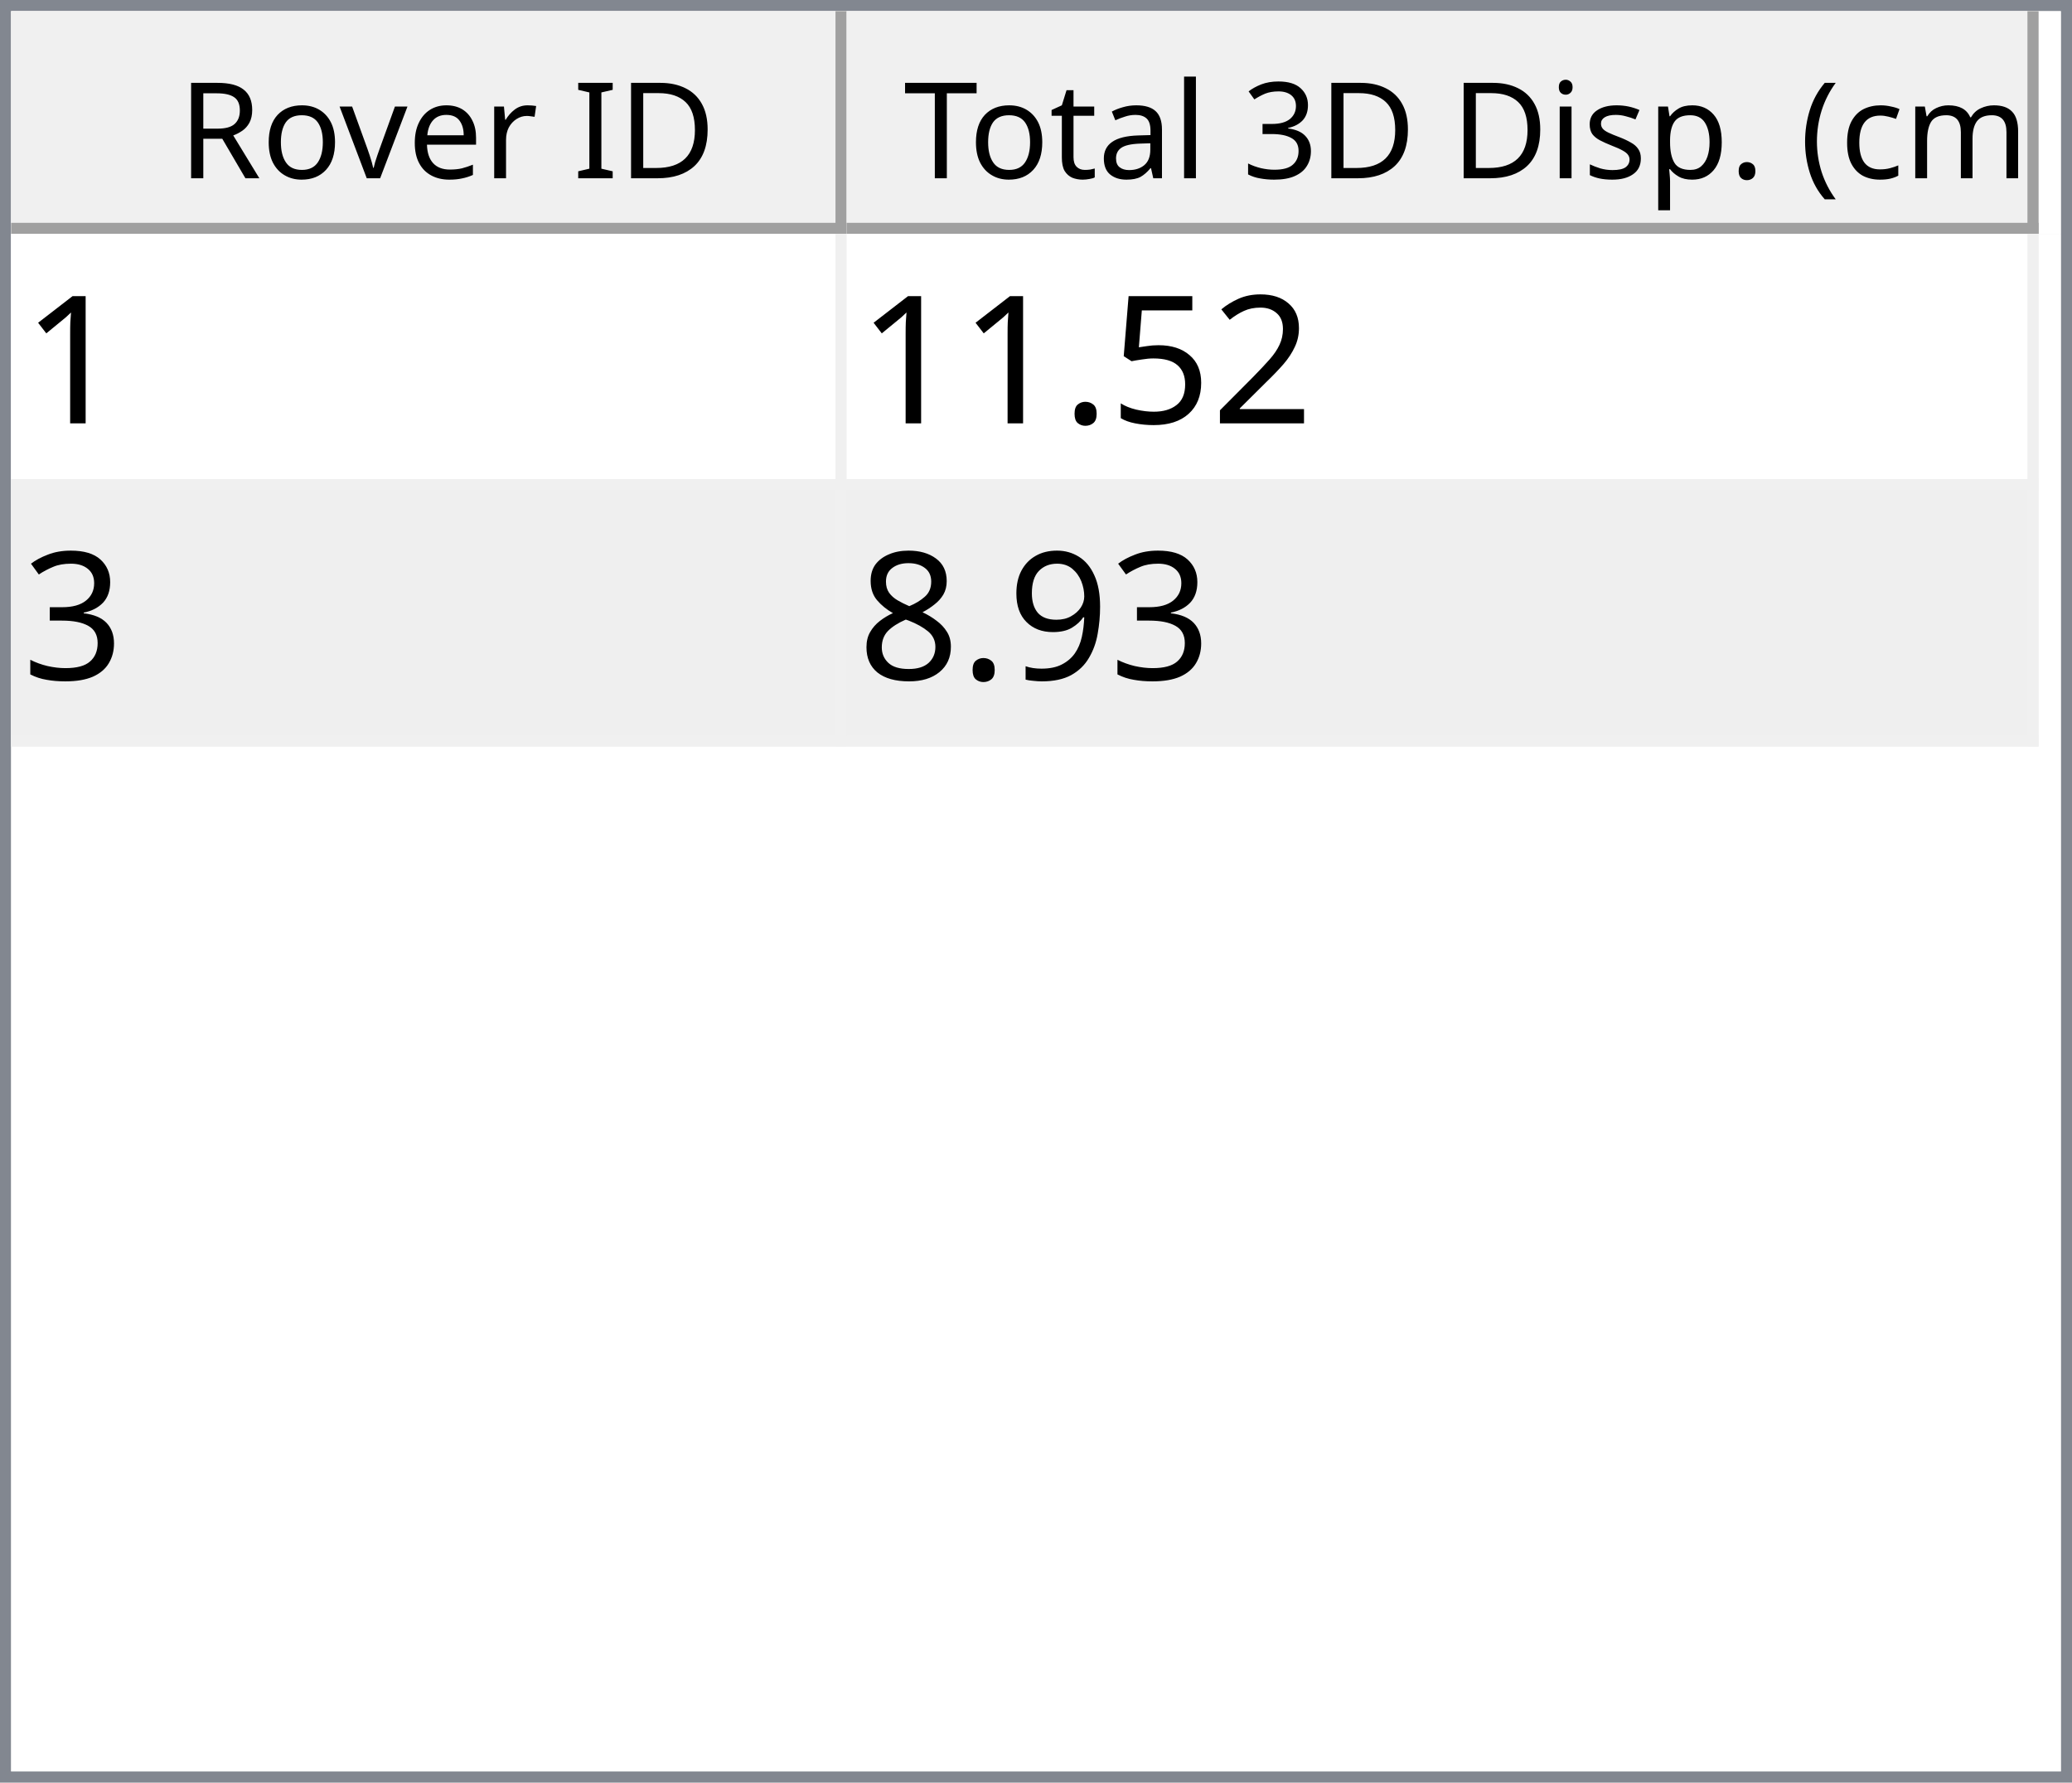
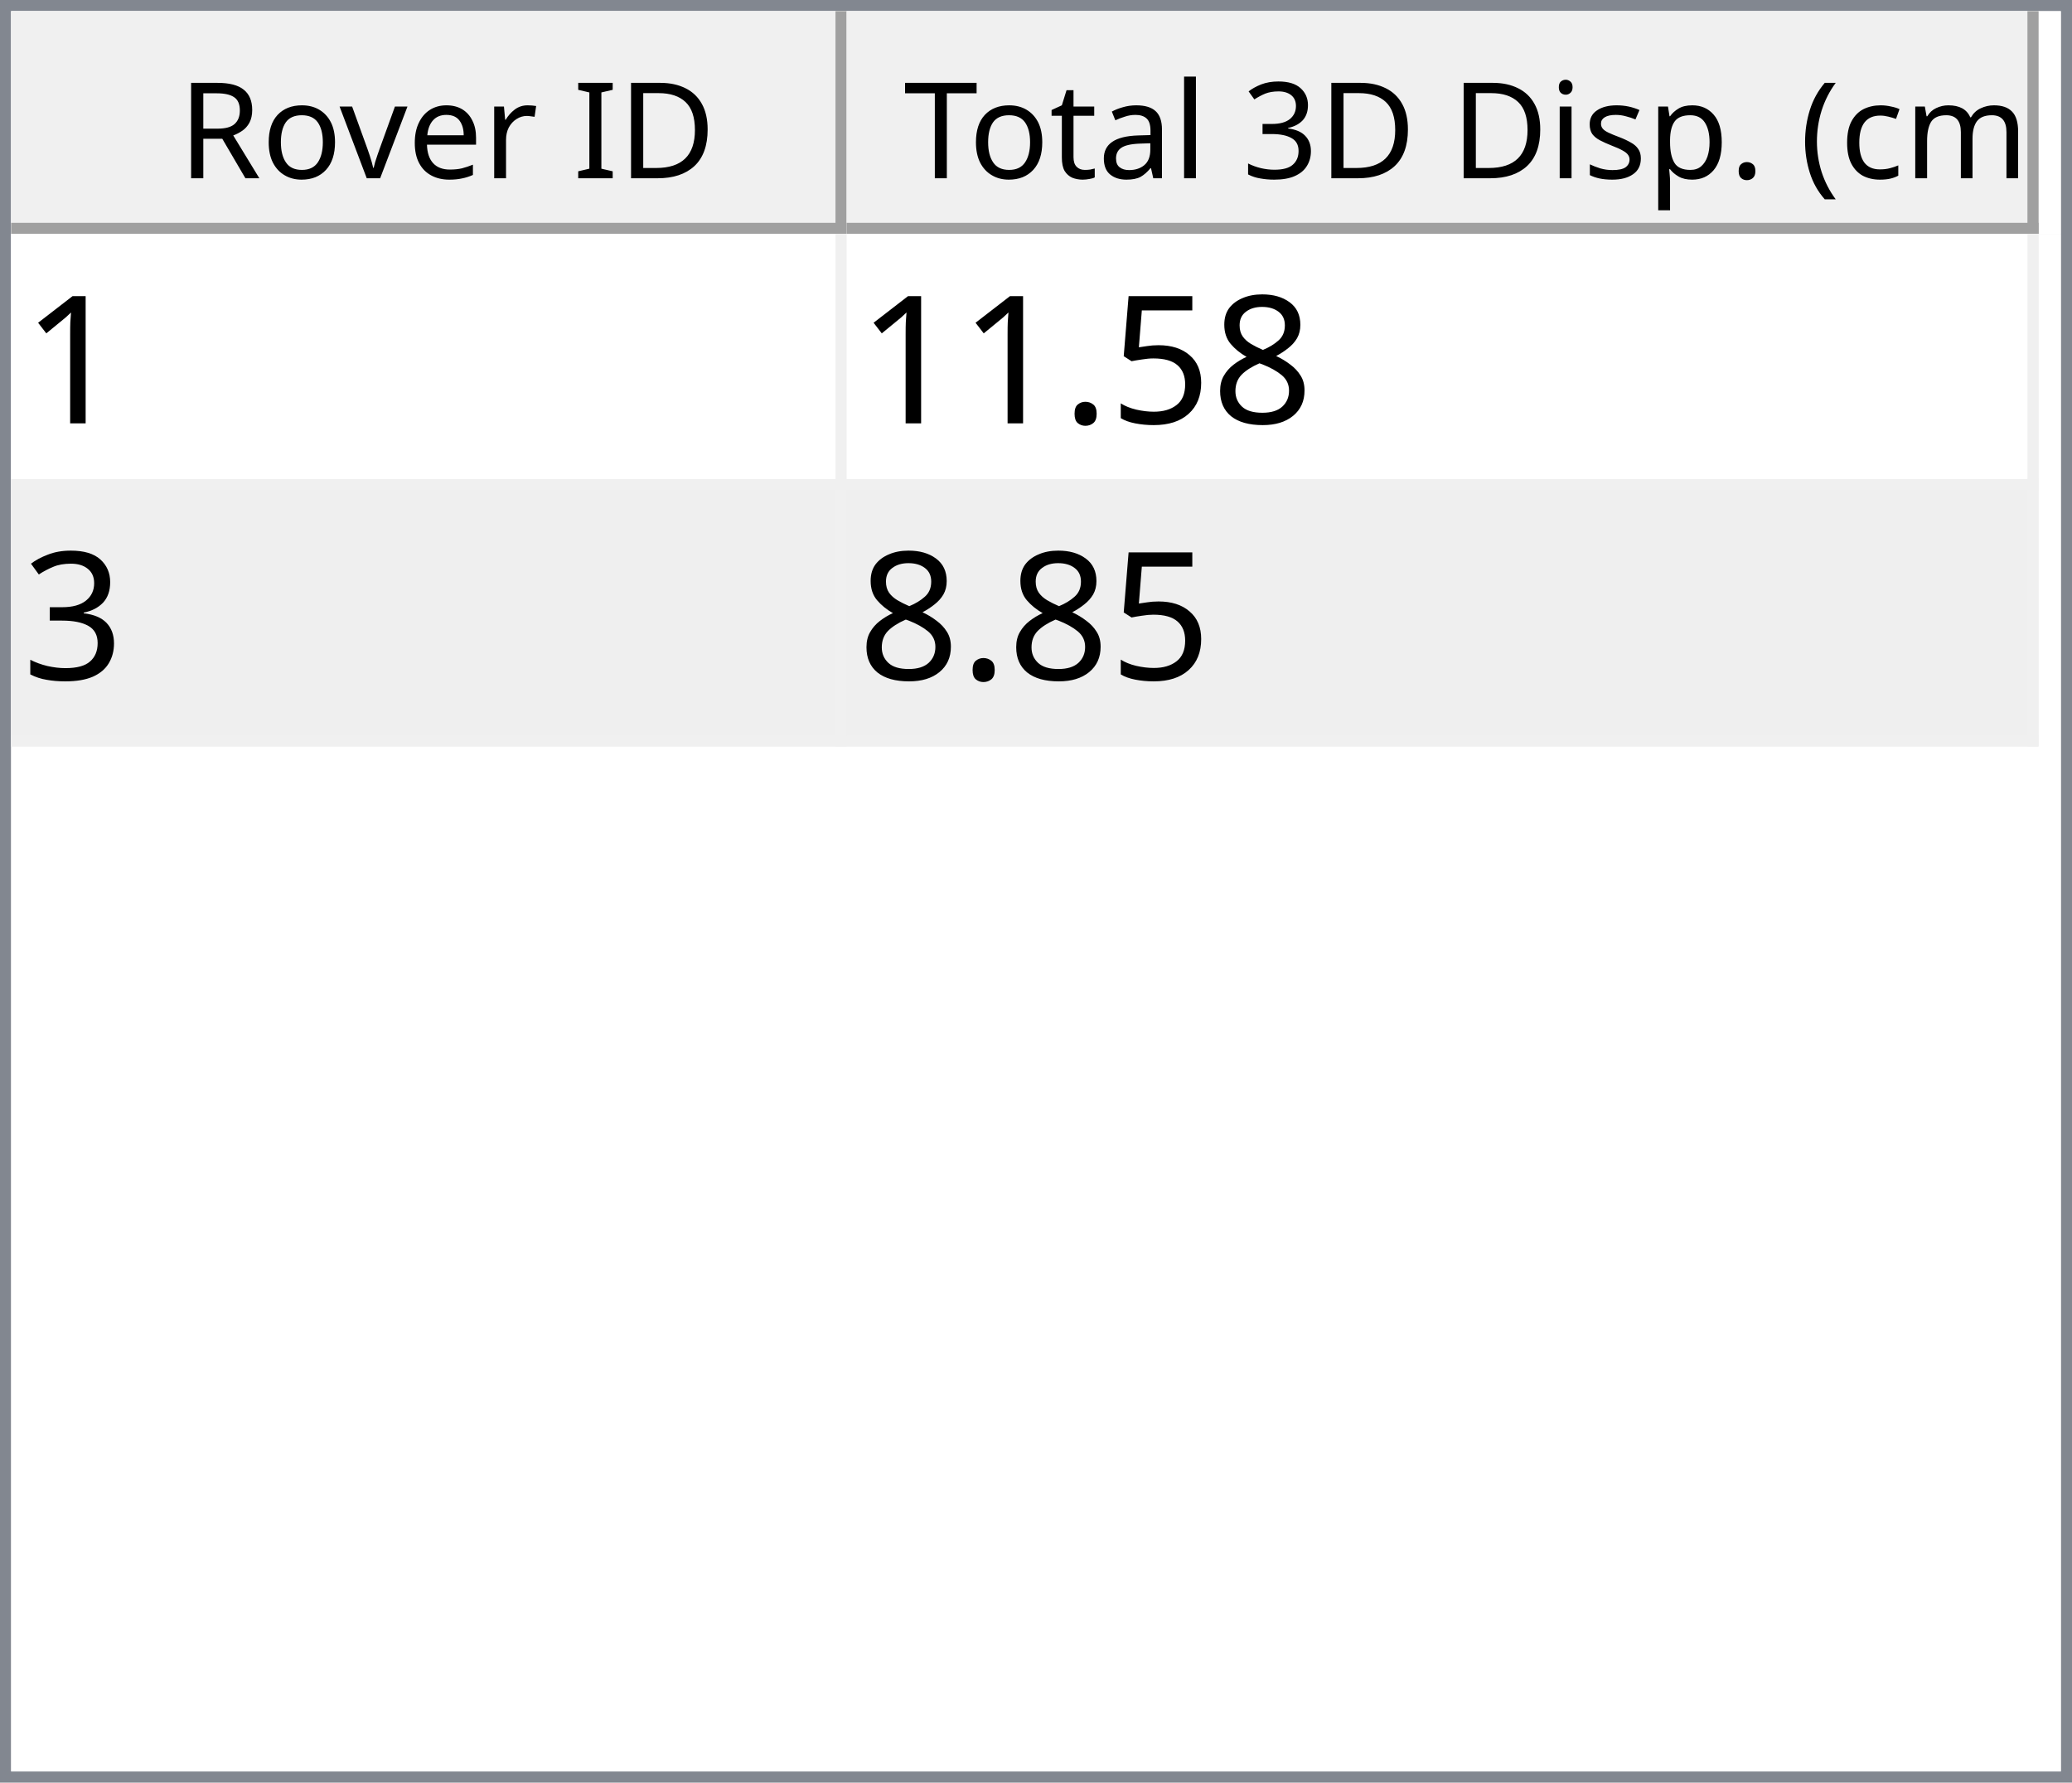
<svg xmlns="http://www.w3.org/2000/svg" style="fill-opacity:1; color-rendering:auto; color-interpolation:auto; text-rendering:auto; stroke:black; stroke-linecap:square; stroke-miterlimit:10; shape-rendering:auto; stroke-opacity:1; fill:black; stroke-dasharray:none; font-weight:normal; stroke-width:1; font-family:'Dialog'; font-style:normal; stroke-linejoin:miter; font-size:12px; stroke-dashoffset:0; image-rendering:auto;" width="186" height="160">
  <defs id="genericDefs" />
  <g>
    <defs id="defs1">
      <clipPath clipPathUnits="userSpaceOnUse" id="clipPath1">
        <path d="M0 0 L186 0 L186 160 L0 160 L0 0 Z" />
      </clipPath>
      <clipPath clipPathUnits="userSpaceOnUse" id="clipPath2">
        <path d="M0 0 L0 160 L186 160 L186 0 Z" />
      </clipPath>
      <clipPath clipPathUnits="userSpaceOnUse" id="clipPath3">
        <path d="M0 0 L0 20 L184 20 L184 0 Z" />
      </clipPath>
      <clipPath clipPathUnits="userSpaceOnUse" id="clipPath4">
        <path d="M0 0 L0 20 L75 20 L75 0 Z" />
      </clipPath>
      <clipPath clipPathUnits="userSpaceOnUse" id="clipPath5">
        <path d="M1 1 L1 19 L74 19 L74 1 Z" />
      </clipPath>
      <clipPath clipPathUnits="userSpaceOnUse" id="clipPath6">
        <path d="M0 0 L0 18 L73 18 L73 0 Z" />
      </clipPath>
      <clipPath clipPathUnits="userSpaceOnUse" id="clipPath7">
        <path d="M-0.5 -0.5 L-0.5 19.5 L74.5 19.5 L74.5 -0.5 Z" />
      </clipPath>
      <clipPath clipPathUnits="userSpaceOnUse" id="clipPath8">
        <path d="M0 0 L0 20 L107 20 L107 0 Z" />
      </clipPath>
      <clipPath clipPathUnits="userSpaceOnUse" id="clipPath9">
        <path d="M1 1 L1 19 L106 19 L106 1 Z" />
      </clipPath>
      <clipPath clipPathUnits="userSpaceOnUse" id="clipPath10">
        <path d="M0 0 L0 18 L105 18 L105 0 Z" />
      </clipPath>
      <clipPath clipPathUnits="userSpaceOnUse" id="clipPath11">
        <path d="M-0.5 -0.5 L-0.5 19.5 L106.5 19.5 L106.5 -0.5 Z" />
      </clipPath>
      <clipPath clipPathUnits="userSpaceOnUse" id="clipPath12">
        <path d="M0 0 L0 138 L184 138 L184 0 Z" />
      </clipPath>
      <clipPath clipPathUnits="userSpaceOnUse" id="clipPath13">
        <path d="M0 0 L0 46 L182 46 L182 0 Z" />
      </clipPath>
      <clipPath clipPathUnits="userSpaceOnUse" id="clipPath14">
        <path d="M-0.5 -0.5 L-0.5 45.5 L181.5 45.5 L181.5 -0.5 Z" />
      </clipPath>
      <clipPath clipPathUnits="userSpaceOnUse" id="clipPath15">
        <path d="M0 0 L0 22 L74 22 L74 0 Z" />
      </clipPath>
      <clipPath clipPathUnits="userSpaceOnUse" id="clipPath16">
        <path d="M0 0 L0 22 L106 22 L106 0 Z" />
      </clipPath>
      <font horiz-adv-x="64.551" id="font1">
        <font-face ascent="107.91" descent="25.098" units-per-em="100" style="font-style:normal; font-family:Segoe UI; font-weight:normal;" />
        <missing-glyph horiz-adv-x="64.551" d="M8.109 0 L8.109 68.266 L56.453 68.266 L56.453 0 L8.109 0 ZM15.328 7.234 L49.219 7.234 L49.219 61.031 L15.328 61.031 L15.328 7.234 Z" />
        <glyph unicode="D" horiz-adv-x="70.117" d="M9.188 0 L9.188 70.016 L28.516 70.016 Q65.531 70.016 65.531 35.891 Q65.531 19.672 55.25 9.836 Q44.969 0 27.734 0 L9.188 0 ZM17.391 62.594 L17.391 7.422 L27.828 7.422 Q41.609 7.422 49.273 14.797 Q56.938 22.172 56.938 35.688 Q56.938 62.594 28.328 62.594 L17.391 62.594 Z" />
        <glyph unicode="I" horiz-adv-x="26.611" d="M17.391 0 L9.188 0 L9.188 70.016 L17.391 70.016 L17.391 0 Z" />
        <glyph unicode=" " horiz-adv-x="27.393" d="" />
        <glyph unicode="r" horiz-adv-x="34.766" d="M34.188 41.891 Q32.078 43.5 28.125 43.5 Q23 43.5 19.555 38.672 Q16.109 33.844 16.109 25.484 L16.109 0 L8.109 0 L8.109 50 L16.109 50 L16.109 39.703 L16.312 39.703 Q18.016 44.969 21.531 47.922 Q25.047 50.875 29.391 50.875 Q32.516 50.875 34.188 50.203 L34.188 41.891 Z" />
        <glyph unicode="e" horiz-adv-x="52.295" d="M48.297 23 L12.984 23 Q13.188 14.656 17.484 10.109 Q21.781 5.562 29.297 5.562 Q37.75 5.562 44.828 11.141 L44.828 3.609 Q38.234 -1.172 27.391 -1.172 Q16.797 -1.172 10.742 5.641 Q4.688 12.453 4.688 24.812 Q4.688 36.469 11.305 43.82 Q17.922 51.172 27.734 51.172 Q37.547 51.172 42.922 44.828 Q48.297 38.484 48.297 27.203 L48.297 23 ZM40.094 29.781 Q40.047 36.719 36.75 40.578 Q33.453 44.438 27.594 44.438 Q21.922 44.438 17.969 40.383 Q14.016 36.328 13.094 29.781 L40.094 29.781 Z" />
        <glyph unicode="v" horiz-adv-x="47.9" d="M47.406 50 L27.484 0 L19.625 0 L0.688 50 L9.469 50 L22.172 13.672 Q23.578 9.672 23.922 6.688 L24.125 6.688 Q24.609 10.453 25.688 13.484 L38.969 50 L47.406 50 Z" />
        <glyph unicode="o" horiz-adv-x="58.594" d="M29 -1.172 Q17.922 -1.172 11.305 5.836 Q4.688 12.844 4.688 24.422 Q4.688 37.016 11.57 44.094 Q18.453 51.172 30.172 51.172 Q41.359 51.172 47.633 44.289 Q53.906 37.406 53.906 25.203 Q53.906 13.234 47.141 6.031 Q40.375 -1.172 29 -1.172 ZM29.594 44.438 Q21.875 44.438 17.383 39.188 Q12.891 33.938 12.891 24.703 Q12.891 15.828 17.43 10.695 Q21.969 5.562 29.594 5.562 Q37.359 5.562 41.531 10.594 Q45.703 15.625 45.703 24.906 Q45.703 34.281 41.531 39.359 Q37.359 44.438 29.594 44.438 Z" />
        <glyph unicode="R" horiz-adv-x="59.814" d="M59.375 0 L49.609 0 L37.891 19.625 Q36.281 22.359 34.766 24.289 Q33.25 26.219 31.664 27.438 Q30.078 28.656 28.25 29.219 Q26.422 29.781 24.125 29.781 L17.391 29.781 L17.391 0 L9.188 0 L9.188 70.016 L30.078 70.016 Q34.672 70.016 38.555 68.867 Q42.438 67.719 45.289 65.375 Q48.141 63.031 49.758 59.547 Q51.375 56.062 51.375 51.375 Q51.375 47.703 50.273 44.656 Q49.172 41.609 47.148 39.211 Q45.125 36.812 42.266 35.133 Q39.406 33.453 35.844 32.516 L35.844 32.328 Q37.594 31.547 38.891 30.547 Q40.188 29.547 41.359 28.18 Q42.531 26.812 43.68 25.078 Q44.828 23.344 46.234 21.047 L59.375 0 ZM17.391 62.594 L17.391 37.203 L28.516 37.203 Q31.594 37.203 34.203 38.133 Q36.812 39.062 38.719 40.797 Q40.625 42.531 41.703 45.047 Q42.781 47.562 42.781 50.688 Q42.781 56.297 39.141 59.445 Q35.5 62.594 28.609 62.594 L17.391 62.594 Z" />
        <glyph unicode=")" horiz-adv-x="30.176" d="M8.297 -15.922 L1.172 -15.922 Q16.406 2.344 16.406 26.812 Q16.406 51.469 1.078 70.016 L8.297 70.016 Q23.531 52.156 23.531 26.703 Q23.531 1.375 8.297 -15.922 Z" />
        <glyph unicode="m" horiz-adv-x="86.133" d="M79.109 0 L71.094 0 L71.094 28.719 Q71.094 37.016 68.531 40.727 Q65.969 44.438 59.906 44.438 Q54.781 44.438 51.195 39.75 Q47.609 35.062 47.609 28.516 L47.609 0 L39.594 0 L39.594 29.688 Q39.594 44.438 28.219 44.438 Q22.953 44.438 19.531 40.016 Q16.109 35.594 16.109 28.516 L16.109 0 L8.109 0 L8.109 50 L16.109 50 L16.109 42.094 L16.312 42.094 Q21.625 51.172 31.844 51.172 Q36.969 51.172 40.773 48.312 Q44.578 45.453 46 40.828 Q51.562 51.172 62.594 51.172 Q79.109 51.172 79.109 30.812 L79.109 0 Z" />
        <glyph unicode="c" horiz-adv-x="46.191" d="M42.188 2.297 Q36.422 -1.172 28.516 -1.172 Q17.828 -1.172 11.258 5.789 Q4.688 12.75 4.688 23.828 Q4.688 36.188 11.766 43.68 Q18.844 51.172 30.672 51.172 Q37.25 51.172 42.281 48.734 L42.281 40.531 Q36.719 44.438 30.375 44.438 Q22.703 44.438 17.797 38.945 Q12.891 33.453 12.891 24.516 Q12.891 15.719 17.508 10.641 Q22.125 5.562 29.891 5.562 Q36.422 5.562 42.188 9.906 L42.188 2.297 Z" />
        <glyph unicode="(" horiz-adv-x="30.176" d="M29.109 -15.922 L21.969 -15.922 Q6.844 1.375 6.844 26.703 Q6.844 52.156 21.969 70.016 L29.203 70.016 Q13.875 51.469 13.875 26.812 Q13.875 2.344 29.109 -15.922 Z" />
        <glyph unicode="." horiz-adv-x="21.68" d="M10.891 -1.078 Q8.641 -1.078 7.055 0.539 Q5.469 2.156 5.469 4.391 Q5.469 6.641 7.055 8.273 Q8.641 9.906 10.891 9.906 Q13.188 9.906 14.797 8.273 Q16.406 6.641 16.406 4.391 Q16.406 2.156 14.797 0.539 Q13.188 -1.078 10.891 -1.078 Z" />
        <glyph unicode="p" horiz-adv-x="58.789" d="M16.312 7.234 L16.109 7.234 L16.109 -23 L8.109 -23 L8.109 50 L16.109 50 L16.109 41.219 L16.312 41.219 Q22.219 51.172 33.594 51.172 Q43.266 51.172 48.688 44.461 Q54.109 37.75 54.109 26.469 Q54.109 13.922 48 6.375 Q41.891 -1.172 31.297 -1.172 Q21.578 -1.172 16.312 7.234 ZM16.109 27.391 L16.109 20.406 Q16.109 14.203 20.141 9.883 Q24.172 5.562 30.375 5.562 Q37.641 5.562 41.773 11.133 Q45.906 16.703 45.906 26.609 Q45.906 34.969 42.047 39.703 Q38.188 44.438 31.594 44.438 Q24.609 44.438 20.359 39.578 Q16.109 34.719 16.109 27.391 Z" />
        <glyph unicode="s" horiz-adv-x="42.432" d="M5.078 1.812 L5.078 10.406 Q11.625 5.562 19.484 5.562 Q30.031 5.562 30.031 12.594 Q30.031 14.594 29.125 15.992 Q28.219 17.391 26.68 18.461 Q25.141 19.531 23.07 20.383 Q21 21.234 18.609 22.172 Q15.281 23.484 12.766 24.828 Q10.25 26.172 8.57 27.859 Q6.891 29.547 6.031 31.695 Q5.172 33.844 5.172 36.719 Q5.172 40.234 6.789 42.945 Q8.406 45.656 11.086 47.484 Q13.766 49.312 17.211 50.242 Q20.656 51.172 24.312 51.172 Q30.812 51.172 35.938 48.922 L35.938 40.828 Q30.422 44.438 23.25 44.438 Q21 44.438 19.195 43.922 Q17.391 43.406 16.094 42.477 Q14.797 41.547 14.086 40.258 Q13.375 38.969 13.375 37.406 Q13.375 35.453 14.086 34.133 Q14.797 32.812 16.164 31.789 Q17.531 30.766 19.484 29.938 Q21.438 29.109 23.922 28.125 Q27.25 26.859 29.883 25.516 Q32.516 24.172 34.375 22.484 Q36.234 20.797 37.234 18.602 Q38.234 16.406 38.234 13.375 Q38.234 9.672 36.602 6.938 Q34.969 4.203 32.234 2.398 Q29.5 0.594 25.93 -0.289 Q22.359 -1.172 18.453 -1.172 Q10.75 -1.172 5.078 1.812 Z" />
        <glyph unicode="i" horiz-adv-x="24.219" d="M12.203 62.703 Q10.062 62.703 8.547 64.164 Q7.031 65.625 7.031 67.875 Q7.031 70.125 8.547 71.609 Q10.062 73.094 12.203 73.094 Q14.406 73.094 15.945 71.609 Q17.484 70.125 17.484 67.875 Q17.484 65.719 15.945 64.211 Q14.406 62.703 12.203 62.703 ZM16.109 0 L8.109 0 L8.109 50 L16.109 50 L16.109 0 Z" />
        <glyph unicode="3" horiz-adv-x="53.906" d="M46.531 19.828 Q46.531 15.094 44.75 11.211 Q42.969 7.328 39.719 4.57 Q36.469 1.812 31.93 0.297 Q27.391 -1.219 21.922 -1.219 Q11.922 -1.219 6 2.594 L6 11.188 Q13.094 5.609 22.219 5.609 Q25.875 5.609 28.828 6.539 Q31.781 7.469 33.906 9.227 Q36.031 10.984 37.18 13.477 Q38.328 15.969 38.328 19.094 Q38.328 32.812 18.797 32.812 L12.984 32.812 L12.984 39.594 L18.5 39.594 Q35.797 39.594 35.797 52.484 Q35.797 64.406 22.609 64.406 Q15.188 64.406 8.688 59.422 L8.688 67.188 Q15.375 71.188 24.609 71.188 Q29 71.188 32.57 69.969 Q36.141 68.75 38.68 66.555 Q41.219 64.359 42.609 61.281 Q44 58.203 44 54.5 Q44 40.672 30.031 36.719 L30.031 36.531 Q33.594 36.141 36.625 34.797 Q39.656 33.453 41.852 31.305 Q44.047 29.156 45.289 26.25 Q46.531 23.344 46.531 19.828 Z" />
        <glyph unicode="l" horiz-adv-x="24.219" d="M16.109 0 L8.109 0 L8.109 74.031 L16.109 74.031 L16.109 0 Z" />
        <glyph unicode="a" horiz-adv-x="50.879" d="M43.891 0 L35.891 0 L35.891 7.812 L35.688 7.812 Q30.469 -1.172 20.312 -1.172 Q12.844 -1.172 8.617 2.781 Q4.391 6.734 4.391 13.281 Q4.391 27.297 20.906 29.594 L35.891 31.688 Q35.891 44.438 25.594 44.438 Q16.547 44.438 9.281 38.281 L9.281 46.484 Q16.656 51.172 26.266 51.172 Q43.891 51.172 43.891 32.516 L43.891 0 ZM35.891 25.297 L23.828 23.641 Q18.266 22.859 15.43 20.875 Q12.594 18.891 12.594 13.875 Q12.594 10.203 15.211 7.883 Q17.828 5.562 22.172 5.562 Q28.125 5.562 32.008 9.742 Q35.891 13.922 35.891 20.312 L35.891 25.297 Z" />
        <glyph unicode="t" horiz-adv-x="33.887" d="M31.297 0.484 Q28.469 -1.078 23.828 -1.078 Q10.688 -1.078 10.688 13.578 L10.688 43.172 L2.094 43.172 L2.094 50 L10.688 50 L10.688 62.203 L18.703 64.797 L18.703 50 L31.297 50 L31.297 43.172 L18.703 43.172 L18.703 14.984 Q18.703 9.969 20.414 7.82 Q22.125 5.672 26.078 5.672 Q29.109 5.672 31.297 7.328 L31.297 0.484 Z" />
        <glyph unicode="T" horiz-adv-x="52.393" d="M50.594 62.594 L30.375 62.594 L30.375 0 L22.172 0 L22.172 62.594 L2 62.594 L2 70.016 L50.594 70.016 L50.594 62.594 Z" />
      </font>
      <font horiz-adv-x="75.0" id="font2">
        <font-face ascent="100.537" descent="21.973" units-per-em="100" style="font-style:normal; font-family:sans-serif; font-weight:normal;" />
        <missing-glyph horiz-adv-x="75.0" d="M12.5 0 L12.5 62.5 L62.5 62.5 L62.5 0 L12.5 0 ZM14.062 1.562 L60.938 1.562 L60.938 60.938 L14.062 60.938 L14.062 1.562 Z" />
        <glyph unicode="1" horiz-adv-x="55.615" d="M37.25 0 L28.469 0 L28.469 56 Q25.297 52.984 20.141 49.953 Q14.984 46.922 10.891 45.406 L10.891 53.906 Q18.266 57.375 23.781 62.305 Q29.297 67.234 31.594 71.875 L37.25 71.875 L37.25 0 Z" />
-         <glyph unicode="2" horiz-adv-x="55.615" d="M50.344 8.453 L50.344 0 L3.031 0 Q2.938 3.172 4.047 6.109 Q5.859 10.938 9.836 15.625 Q13.812 20.312 21.344 26.469 Q33.016 36.031 37.117 41.625 Q41.219 47.219 41.219 52.203 Q41.219 57.422 37.477 61.008 Q33.734 64.594 27.734 64.594 Q21.391 64.594 17.578 60.789 Q13.766 56.984 13.719 50.25 L4.688 51.172 Q5.609 61.281 11.664 66.578 Q17.719 71.875 27.938 71.875 Q38.234 71.875 44.242 66.164 Q50.25 60.453 50.25 52 Q50.25 47.703 48.492 43.555 Q46.734 39.406 42.656 34.812 Q38.578 30.219 29.109 22.219 Q21.188 15.578 18.945 13.211 Q16.703 10.844 15.234 8.453 L50.344 8.453 Z" />
+         <glyph unicode="8" horiz-adv-x="55.615" d="M17.672 38.812 Q12.203 40.828 9.57 44.539 Q6.938 48.25 6.938 53.422 Q6.938 61.234 12.555 66.555 Q18.172 71.875 27.484 71.875 Q36.859 71.875 42.578 66.43 Q48.297 60.984 48.297 53.172 Q48.297 48.188 45.68 44.508 Q43.062 40.828 37.75 38.812 Q44.344 36.672 47.781 31.883 Q51.219 27.094 51.219 20.453 Q51.219 11.281 44.727 5.031 Q38.234 -1.219 27.641 -1.219 Q17.047 -1.219 10.547 5.055 Q4.047 11.328 4.047 20.703 Q4.047 27.688 7.594 32.398 Q11.141 37.109 17.672 38.812 ZM15.922 53.719 Q15.922 48.641 19.195 45.414 Q22.469 42.188 27.688 42.188 Q32.766 42.188 36.016 45.383 Q39.266 48.578 39.266 53.219 Q39.266 58.062 35.914 61.359 Q32.562 64.656 27.594 64.656 Q22.562 64.656 19.242 61.43 Q15.922 58.203 15.922 53.719 ZM13.094 20.656 Q13.094 16.891 14.875 13.375 Q16.656 9.859 20.172 7.93 Q23.688 6 27.734 6 Q34.031 6 38.133 10.055 Q42.234 14.109 42.234 20.359 Q42.234 26.703 38.016 30.859 Q33.797 35.016 27.438 35.016 Q21.234 35.016 17.164 30.914 Q13.094 26.812 13.094 20.656 Z" />
        <glyph unicode="5" horiz-adv-x="55.615" d="M4.156 18.75 L13.375 19.531 Q14.406 12.797 18.141 9.398 Q21.875 6 27.156 6 Q33.5 6 37.891 10.789 Q42.281 15.578 42.281 23.484 Q42.281 31 38.062 35.352 Q33.844 39.703 27 39.703 Q22.75 39.703 19.336 37.773 Q15.922 35.844 13.969 32.766 L5.719 33.844 L12.641 70.609 L48.25 70.609 L48.25 62.203 L19.672 62.203 L15.828 42.969 Q22.266 47.469 29.344 47.469 Q38.719 47.469 45.164 40.969 Q51.609 34.469 51.609 24.266 Q51.609 14.547 45.953 7.469 Q39.062 -1.219 27.156 -1.219 Q17.391 -1.219 11.211 4.25 Q5.031 9.719 4.156 18.75 Z" />
        <glyph unicode="." horiz-adv-x="27.783" d="M9.078 0 L9.078 10.016 L19.094 10.016 L19.094 0 L9.078 0 Z" />
        <glyph unicode="3" horiz-adv-x="55.615" d="M4.203 18.891 L12.984 20.062 Q14.5 12.594 18.141 9.297 Q21.781 6 27 6 Q33.203 6 37.477 10.297 Q41.75 14.594 41.75 20.953 Q41.75 27 37.797 30.93 Q33.844 34.859 27.734 34.859 Q25.25 34.859 21.531 33.891 L22.516 41.609 Q23.391 41.5 23.922 41.5 Q29.547 41.5 34.039 44.43 Q38.531 47.359 38.531 53.469 Q38.531 58.297 35.258 61.477 Q31.984 64.656 26.812 64.656 Q21.688 64.656 18.266 61.43 Q14.844 58.203 13.875 51.766 L5.078 53.328 Q6.688 62.156 12.398 67.016 Q18.109 71.875 26.609 71.875 Q32.469 71.875 37.398 69.359 Q42.328 66.844 44.945 62.5 Q47.562 58.156 47.562 53.266 Q47.562 48.641 45.07 44.828 Q42.578 41.016 37.703 38.766 Q44.047 37.312 47.562 32.695 Q51.078 28.078 51.078 21.141 Q51.078 11.766 44.242 5.25 Q37.406 -1.266 26.953 -1.266 Q17.531 -1.266 11.305 4.352 Q5.078 9.969 4.203 18.891 Z" />
-         <glyph unicode="9" horiz-adv-x="55.615" d="M5.469 16.547 L13.922 17.328 Q14.984 11.375 18.016 8.688 Q21.047 6 25.781 6 Q29.828 6 32.883 7.859 Q35.938 9.719 37.891 12.82 Q39.844 15.922 41.164 21.195 Q42.484 26.469 42.484 31.938 Q42.484 32.516 42.438 33.688 Q39.797 29.5 35.234 26.883 Q30.672 24.266 25.344 24.266 Q16.453 24.266 10.305 30.711 Q4.156 37.156 4.156 47.703 Q4.156 58.594 10.578 65.234 Q17 71.875 26.656 71.875 Q33.641 71.875 39.43 68.117 Q45.219 64.359 48.219 57.398 Q51.219 50.438 51.219 37.25 Q51.219 23.531 48.242 15.406 Q45.266 7.281 39.383 3.031 Q33.5 -1.219 25.594 -1.219 Q17.188 -1.219 11.867 3.445 Q6.547 8.109 5.469 16.547 ZM41.453 48.141 Q41.453 55.719 37.43 60.156 Q33.406 64.594 27.734 64.594 Q21.875 64.594 17.531 59.812 Q13.188 55.031 13.188 47.406 Q13.188 40.578 17.312 36.305 Q21.438 32.031 27.484 32.031 Q33.594 32.031 37.523 36.305 Q41.453 40.578 41.453 48.141 Z" />
-         <glyph unicode="8" horiz-adv-x="55.615" d="M17.672 38.812 Q12.203 40.828 9.57 44.539 Q6.938 48.25 6.938 53.422 Q6.938 61.234 12.555 66.555 Q18.172 71.875 27.484 71.875 Q36.859 71.875 42.578 66.43 Q48.297 60.984 48.297 53.172 Q48.297 48.188 45.68 44.508 Q43.062 40.828 37.75 38.812 Q44.344 36.672 47.781 31.883 Q51.219 27.094 51.219 20.453 Q51.219 11.281 44.727 5.031 Q38.234 -1.219 27.641 -1.219 Q17.047 -1.219 10.547 5.055 Q4.047 11.328 4.047 20.703 Q4.047 27.688 7.594 32.398 Q11.141 37.109 17.672 38.812 ZM15.922 53.719 Q15.922 48.641 19.195 45.414 Q22.469 42.188 27.688 42.188 Q32.766 42.188 36.016 45.383 Q39.266 48.578 39.266 53.219 Q39.266 58.062 35.914 61.359 Q32.562 64.656 27.594 64.656 Q22.562 64.656 19.242 61.43 Q15.922 58.203 15.922 53.719 ZM13.094 20.656 Q13.094 16.891 14.875 13.375 Q16.656 9.859 20.172 7.93 Q23.688 6 27.734 6 Q34.031 6 38.133 10.055 Q42.234 14.109 42.234 20.359 Q42.234 26.703 38.016 30.859 Q33.797 35.016 27.438 35.016 Q21.234 35.016 17.164 30.914 Q13.094 26.812 13.094 20.656 Z" />
      </font>
    </defs>
    <g style="fill:white; stroke:white;">
      <rect x="0" y="0" width="186" style="clip-path:url(#clipPath1); stroke:none;" height="160" />
    </g>
    <g style="fill:white; text-rendering:optimizeSpeed; color-rendering:optimizeSpeed; image-rendering:optimizeSpeed; shape-rendering:crispEdges; stroke:white; color-interpolation:sRGB;">
      <rect x="0" width="186" height="160" y="0" style="stroke:none;" />
      <path style="stroke:none;" d="M0 160 L186 160 L186 0 L0 0 Z" />
    </g>
    <g style="fill:rgb(240,240,240); font-family:'Segoe UI'; stroke:rgb(240,240,240);">
      <rect x="0" y="0" width="186" style="clip-path:url(#clipPath2); stroke:none;" height="160" />
    </g>
    <g style="fill:rgb(130,135,144); font-family:'Segoe UI'; stroke:rgb(130,135,144);">
      <path d="M0 0 L186 0 L186 160 L0 160 L0 0 ZM1 1 L185 1 L185 159 L1 159 L1 1 Z" style="fill-rule:evenodd; clip-path:url(#clipPath2); stroke:none;" />
    </g>
    <g style="fill:white; font-family:'Segoe UI'; stroke:white;" transform="translate(1,1)">
      <rect x="0" y="0" width="184" style="clip-path:url(#clipPath3); stroke:none;" height="20" />
    </g>
    <g style="fill:rgb(240,240,240); font-family:'Segoe UI'; stroke:rgb(240,240,240);" transform="translate(1,1)">
      <rect x="0" y="0" width="75" style="clip-path:url(#clipPath4); stroke:none;" height="20" />
    </g>
    <g style="font-family:'Segoe UI';" transform="translate(2,2)">
      <text x="14" xml:space="preserve" y="14" style="clip-path:url(#clipPath6); stroke:none;">Rover ID</text>
    </g>
    <g style="fill:rgb(160,160,160); font-family:'Segoe UI'; stroke:rgb(160,160,160); stroke-linejoin:bevel;" transform="translate(1.5,1.5)">
      <line x1="74" x2="74" y1="0" style="fill:none; clip-path:url(#clipPath7);" y2="19" />
    </g>
    <g style="fill:rgb(160,160,160); font-family:'Segoe UI'; stroke:rgb(160,160,160); stroke-linejoin:bevel;" transform="matrix(1,0,0,1,1,1) translate(0.5,0.5)">
      <line x1="0" x2="74" y1="19" style="fill:none; clip-path:url(#clipPath7);" y2="19" />
    </g>
    <g style="fill:rgb(240,240,240); font-family:'Segoe UI'; stroke:rgb(240,240,240);" transform="translate(76,1)">
      <rect x="0" y="0" width="107" style="clip-path:url(#clipPath8); stroke:none;" height="20" />
    </g>
    <g style="font-family:'Segoe UI';" transform="translate(77,2)">
      <text x="1" xml:space="preserve" y="14" style="clip-path:url(#clipPath10); stroke:none;"> Total 3D Disp. (cm)</text>
    </g>
    <g style="fill:rgb(160,160,160); font-family:'Segoe UI'; stroke:rgb(160,160,160); stroke-linejoin:bevel;" transform="translate(76.5,1.5)">
      <line x1="106" x2="106" y1="0" style="fill:none; clip-path:url(#clipPath11);" y2="19" />
    </g>
    <g style="fill:rgb(160,160,160); font-family:'Segoe UI'; stroke:rgb(160,160,160); stroke-linejoin:bevel;" transform="matrix(1,0,0,1,76,1) translate(0.5,0.5)">
      <line x1="0" x2="106" y1="19" style="fill:none; clip-path:url(#clipPath11);" y2="19" />
    </g>
    <g style="fill:white; font-family:'Segoe UI'; stroke:white;" transform="translate(1,21)">
      <rect x="0" y="0" width="184" style="clip-path:url(#clipPath12); stroke:none;" height="138" />
    </g>
    <g style="fill:rgb(240,240,240); font-size:16px; font-family:sans-serif; stroke:rgb(240,240,240);" transform="translate(1,21)">
      <rect x="0" y="0" width="182" style="clip-path:url(#clipPath13); stroke:none;" height="46" />
      <line transform="translate(0.5,0.5)" x1="0" x2="181" y1="22" style="clip-path:url(#clipPath14); fill:none; stroke-linejoin:bevel;" y2="22" />
    </g>
    <g transform="matrix(1,0,0,1,1,21) translate(0.5,0.5)" style="fill:rgb(240,240,240); font-size:16px; font-family:sans-serif; stroke:rgb(240,240,240); stroke-linejoin:bevel;">
      <line x1="0" x2="181" y1="45" style="fill:none; clip-path:url(#clipPath14);" y2="45" />
    </g>
    <g transform="matrix(1,0,0,1,1,21) translate(0.5,0.5)" style="fill:rgb(240,240,240); font-size:16px; font-family:sans-serif; stroke:rgb(240,240,240); stroke-linejoin:bevel;">
      <line x1="74" x2="74" y1="0" style="fill:none; clip-path:url(#clipPath14);" y2="45" />
    </g>
    <g transform="matrix(1,0,0,1,1,21) translate(0.5,0.5)" style="fill:rgb(240,240,240); font-size:16px; font-family:sans-serif; stroke:rgb(240,240,240); stroke-linejoin:bevel;">
      <line x1="181" x2="181" y1="0" style="fill:none; clip-path:url(#clipPath14);" y2="45" />
    </g>
    <g style="fill:white; font-size:16px; font-family:sans-serif; stroke:white;" transform="matrix(1,0,0,1,1,21)">
      <rect x="0" y="0" width="74" style="clip-path:url(#clipPath15); stroke:none;" height="22" />
      <text x="1" y="17" style="fill:black; clip-path:url(#clipPath15); stroke:none;" xml:space="preserve">1</text>
    </g>
    <g style="fill:white; font-size:16px; font-family:sans-serif; stroke:white;" transform="matrix(1,0,0,1,1,21) translate(75,0)">
      <rect x="0" y="0" width="106" style="clip-path:url(#clipPath16); stroke:none;" height="22" />
-       <text x="1" y="17" style="fill:black; clip-path:url(#clipPath16); stroke:none;" xml:space="preserve">11.52</text>
+       <text x="1" y="17" style="fill:black; clip-path:url(#clipPath16); stroke:none;" xml:space="preserve">11.58</text>
    </g>
    <g style="fill:rgb(239,239,239); font-size:16px; font-family:sans-serif; stroke:rgb(239,239,239);" transform="matrix(1,0,0,1,1,21) translate(0,23)">
      <rect x="0" y="0" width="74" style="clip-path:url(#clipPath15); stroke:none;" height="22" />
      <text x="1" y="17" style="fill:black; clip-path:url(#clipPath15); stroke:none;" xml:space="preserve">3</text>
    </g>
    <g style="fill:rgb(239,239,239); font-size:16px; font-family:sans-serif; stroke:rgb(239,239,239);" transform="matrix(1,0,0,1,1,21) translate(75,23)">
      <rect x="0" y="0" width="106" style="clip-path:url(#clipPath16); stroke:none;" height="22" />
-       <text x="1" y="17" style="fill:black; clip-path:url(#clipPath16); stroke:none;" xml:space="preserve">8.93</text>
+       <text x="1" y="17" style="fill:black; clip-path:url(#clipPath16); stroke:none;" xml:space="preserve">8.85</text>
    </g>
  </g>
</svg>
